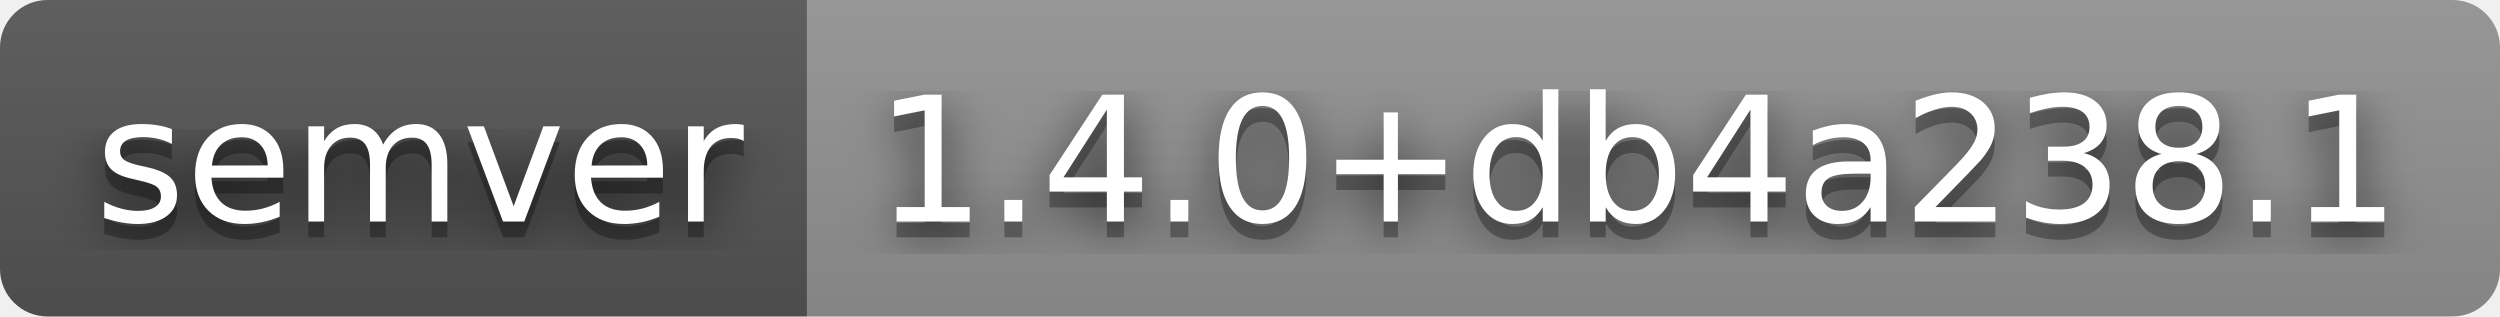
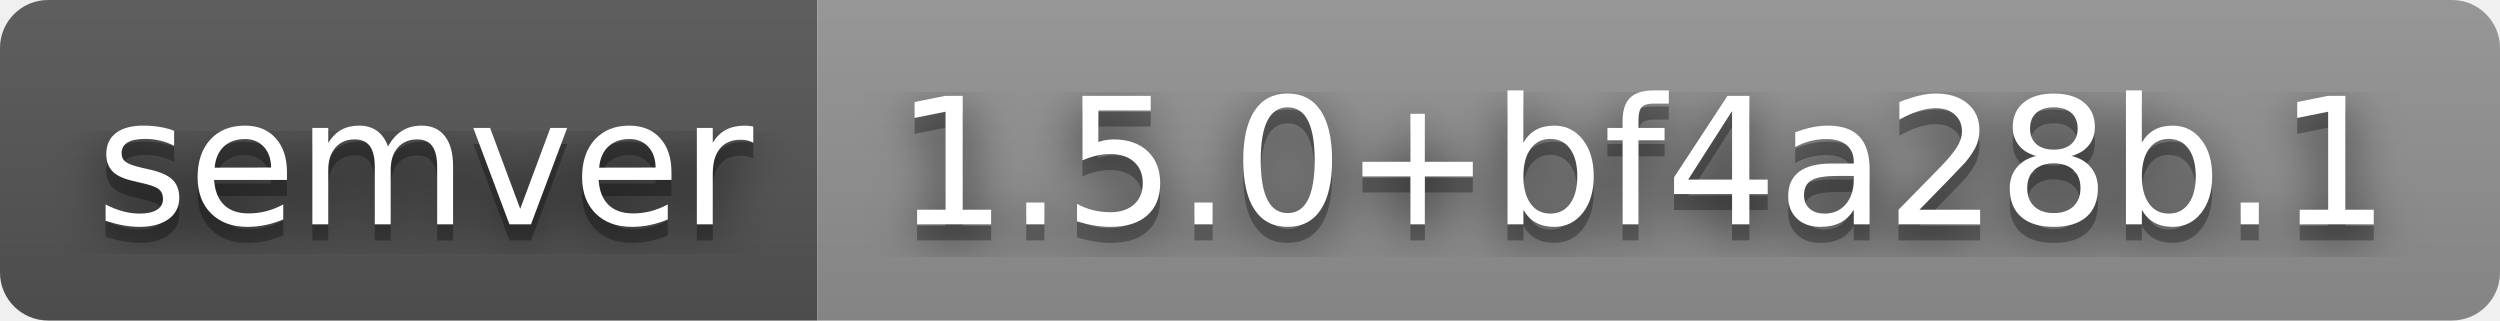
- <svg xmlns="http://www.w3.org/2000/svg" width="158" height="20" role="img" aria-label="semver: 1.4.0+db4a238.1">
+ <svg xmlns="http://www.w3.org/2000/svg" width="156" height="20" role="img" aria-label="semver: 1.5.0+bf4a28b.1">
  <filter id="blur">
    <feGaussianBlur stdDeviation="16" />
  </filter>
  <linearGradient id="s" x2="0" y2="100%">
    <stop offset="0" stop-color="#bbb" stop-opacity=".1" />
    <stop offset="1" stop-opacity=".1" />
  </linearGradient>
  <clipPath id="r">
-     <rect width="158" height="20" rx="3" />
+     <rect width="156" height="20" rx="3" />
  </clipPath>
  <g clip-path="url(#r)">
    <rect width="51" height="20" fill="#555" />
-     <rect x="51" width="107" height="20" fill="#939393" />
-     <rect width="158" height="20" fill="url(#s)" />
+     <rect x="51" width="105" height="20" fill="#939393" />
+     <rect width="156" height="20" fill="url(#s)" />
  </g>
  <g fill="#fff" text-anchor="middle" font-family="Verdana,Geneva,DejaVu Sans,sans-serif" text-rendering="geometricPrecision" font-size="110">
    <g transform="scale(.1)">
      <g aria-hidden="true" fill="#010101">
        <text x="265" y="150" fill-opacity=".8" filter="url(#blur)" textLength="410">semver</text>
        <text x="265" y="150" fill-opacity=".3" textLength="410">semver</text>
      </g>
      <text x="265" y="140" textLength="410">semver</text>
    </g>
    <g transform="scale(.1)">
      <g aria-hidden="true" fill="#010101">
-         <text x="1035" y="150" fill-opacity=".8" filter="url(#blur)" textLength="970">1.4.0+db4a238.1</text>
-         <text x="1035" y="150" fill-opacity=".3" textLength="970">1.4.0+db4a238.1</text>
+         <text x="1025" y="150" fill-opacity=".8" filter="url(#blur)" textLength="950">1.5.0+bf4a28b.1</text>
+         <text x="1025" y="150" fill-opacity=".3" textLength="950">1.5.0+bf4a28b.1</text>
      </g>
-       <text x="1035" y="140" textLength="970">1.4.0+db4a238.1</text>
+       <text x="1025" y="140" textLength="950">1.5.0+bf4a28b.1</text>
    </g>
  </g>
</svg>
